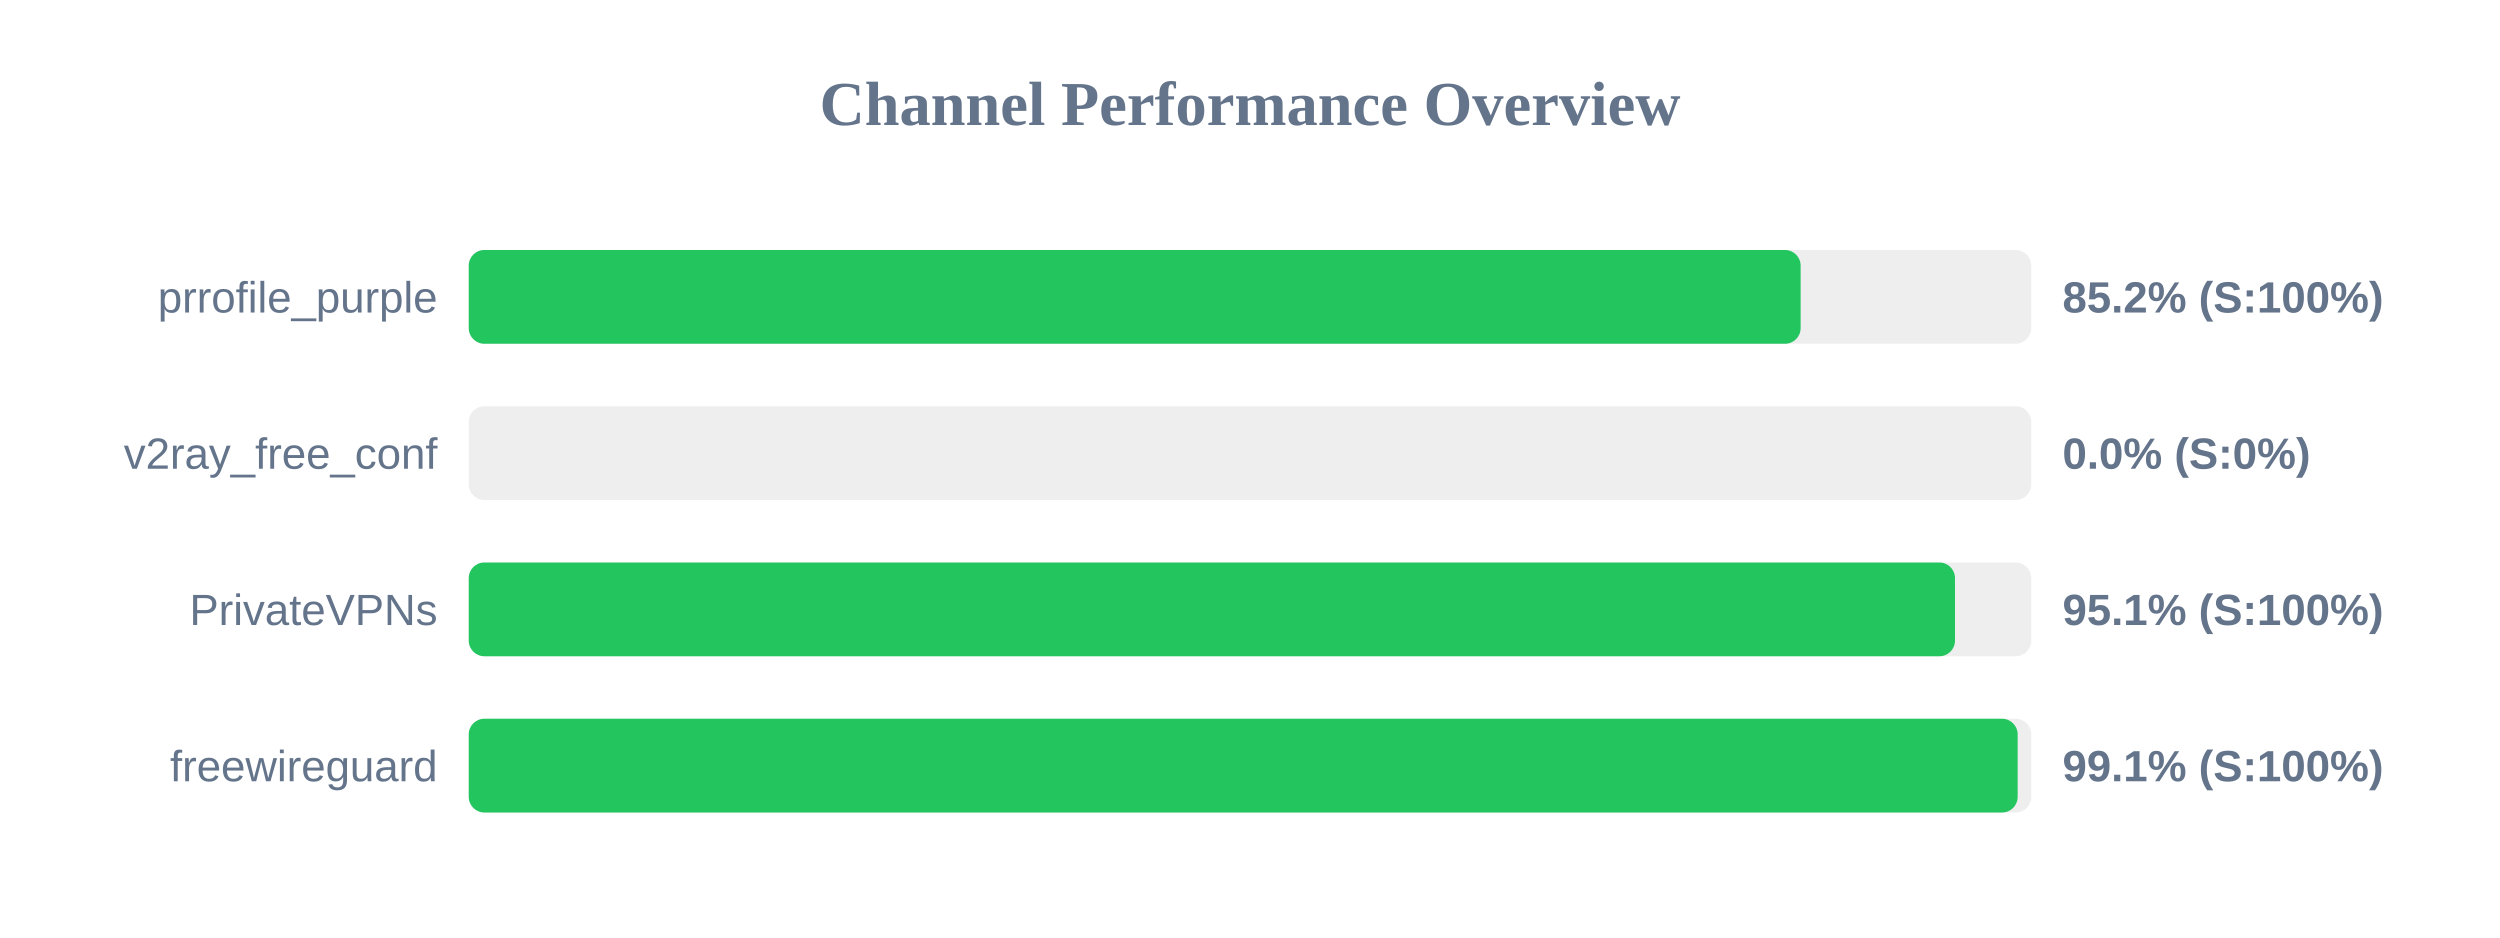
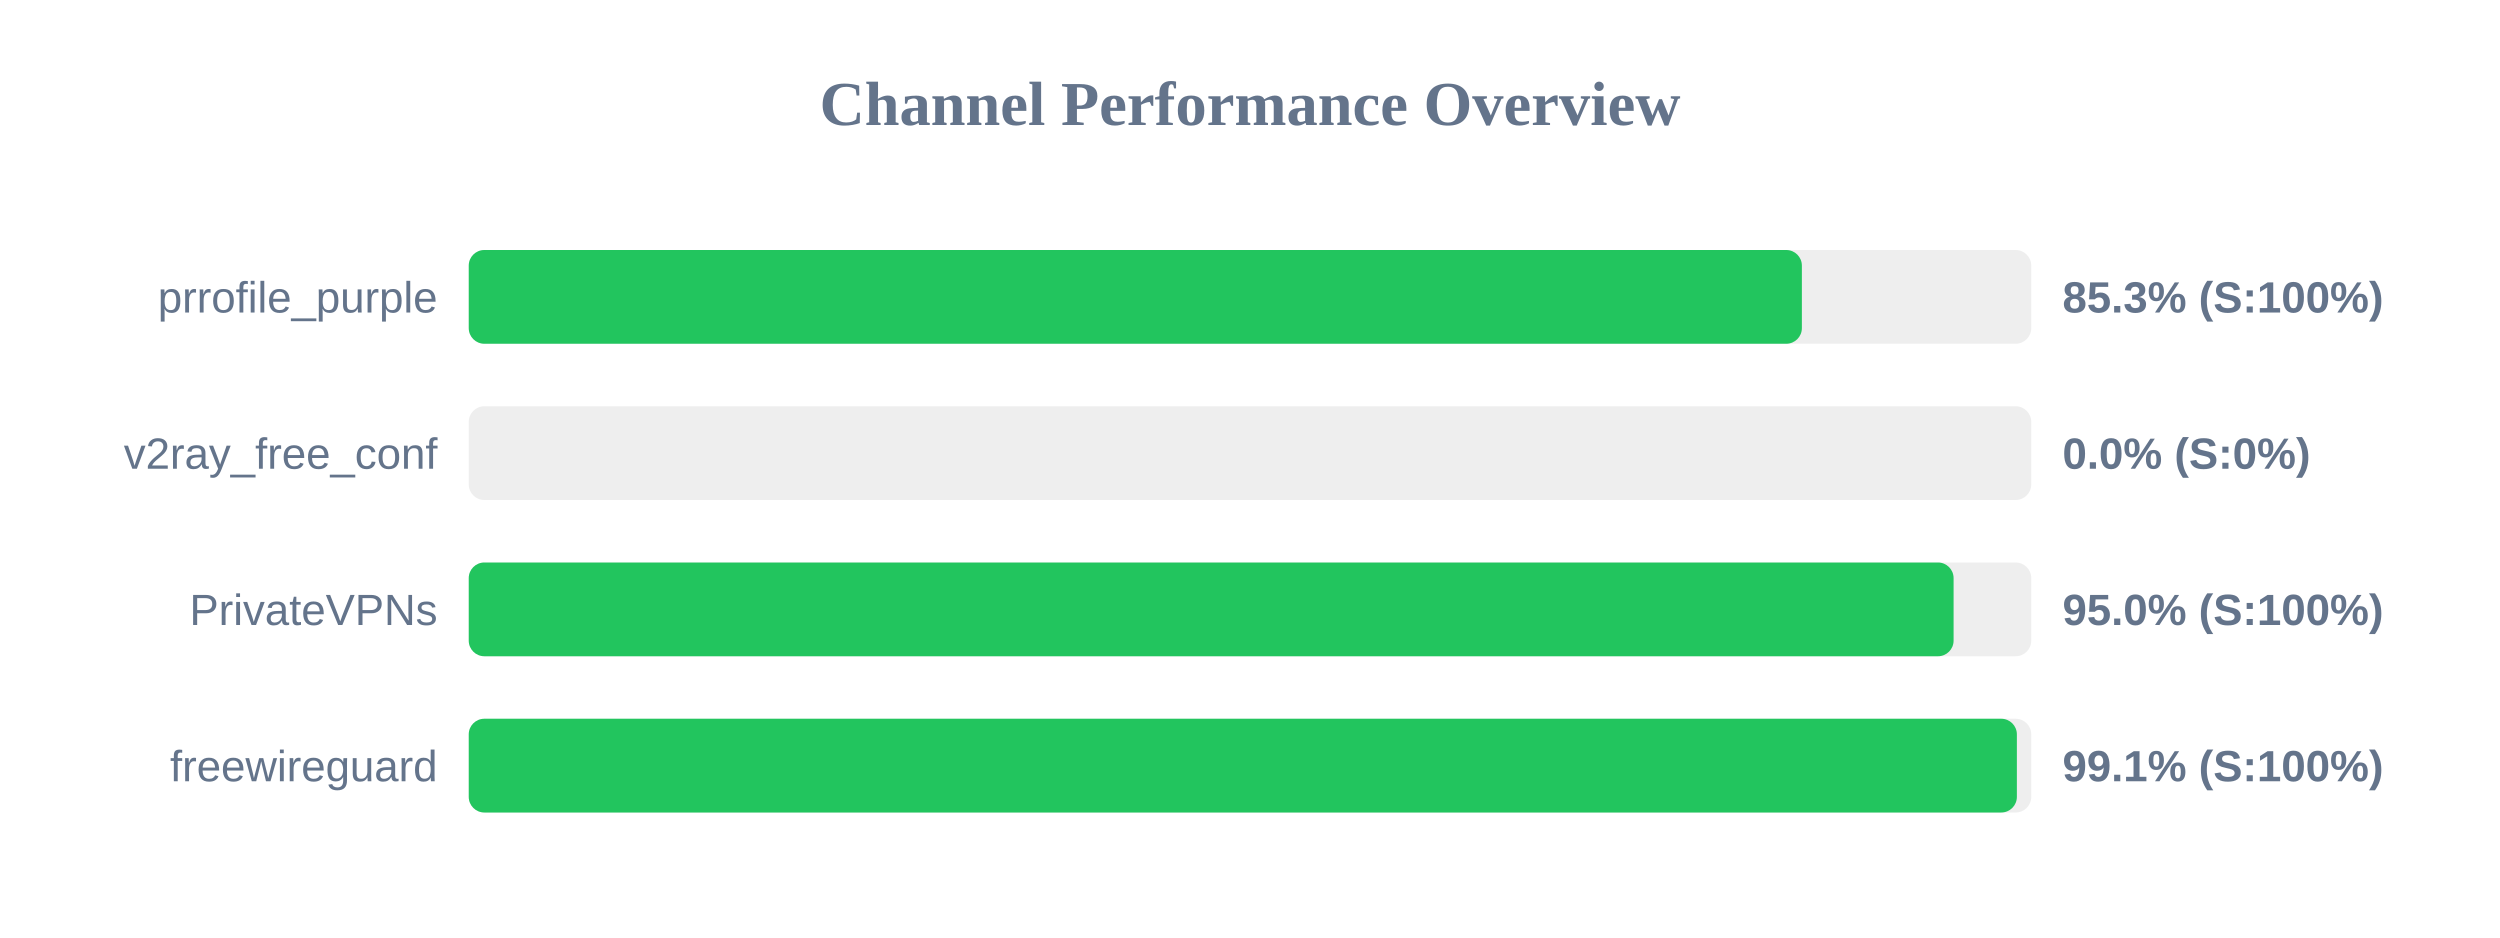
<svg xmlns="http://www.w3.org/2000/svg" width="800" height="300" version="1.1">
  <style>
        .row { font: 14px Arial; fill: #64748b; }
        .score { font: bold 14px Arial; fill: #64748b; }
    </style>
  <text x="400" y="40" text-anchor="middle" font-size="20px" font-weight="bold" fill="#64748b">Channel Performance Overview</text>
  <rect x="150" y="80" width="500" height="30" fill="#eee" rx="5" />
-   <rect x="150" y="80" width="426.2" height="30" fill="#22c55e" rx="5" />
+   <rect x="150" y="80" width="426.6" height="30" fill="#22c55e" rx="5" />
  <text x="140" y="100" text-anchor="end" class="row">prrofile_purple</text>
-   <text x="660" y="100" text-anchor="start" class="score">85.2% (S:100%)</text>
+   <text x="660" y="100" text-anchor="start" class="score">85.3% (S:100%)</text>
  <rect x="150" y="130" width="500" height="30" fill="#eee" rx="5" />
  <rect x="150" y="130" width="0.0" height="30" fill="#ef4444" rx="5" />
  <text x="140" y="150" text-anchor="end" class="row">v2ray_free_conf</text>
  <text x="660" y="150" text-anchor="start" class="score">0.0% (S:0%)</text>
  <rect x="150" y="180" width="500" height="30" fill="#eee" rx="5" />
-   <rect x="150" y="180" width="475.6" height="30" fill="#22c55e" rx="5" />
+   <rect x="150" y="180" width="475.15" height="30" fill="#22c55e" rx="5" />
  <text x="140" y="200" text-anchor="end" class="row">PrivateVPNs</text>
-   <text x="660" y="200" text-anchor="start" class="score">95.1% (S:100%)</text>
+   <text x="660" y="200" text-anchor="start" class="score">95.0% (S:100%)</text>
  <rect x="150" y="230" width="500" height="30" fill="#eee" rx="5" />
-   <rect x="150" y="230" width="495.65" height="30" fill="#22c55e" rx="5" />
+   <rect x="150" y="230" width="495.4" height="30" fill="#22c55e" rx="5" />
  <text x="140" y="250" text-anchor="end" class="row">freewireguard</text>
  <text x="660" y="250" text-anchor="start" class="score">99.1% (S:100%)</text>
</svg>
